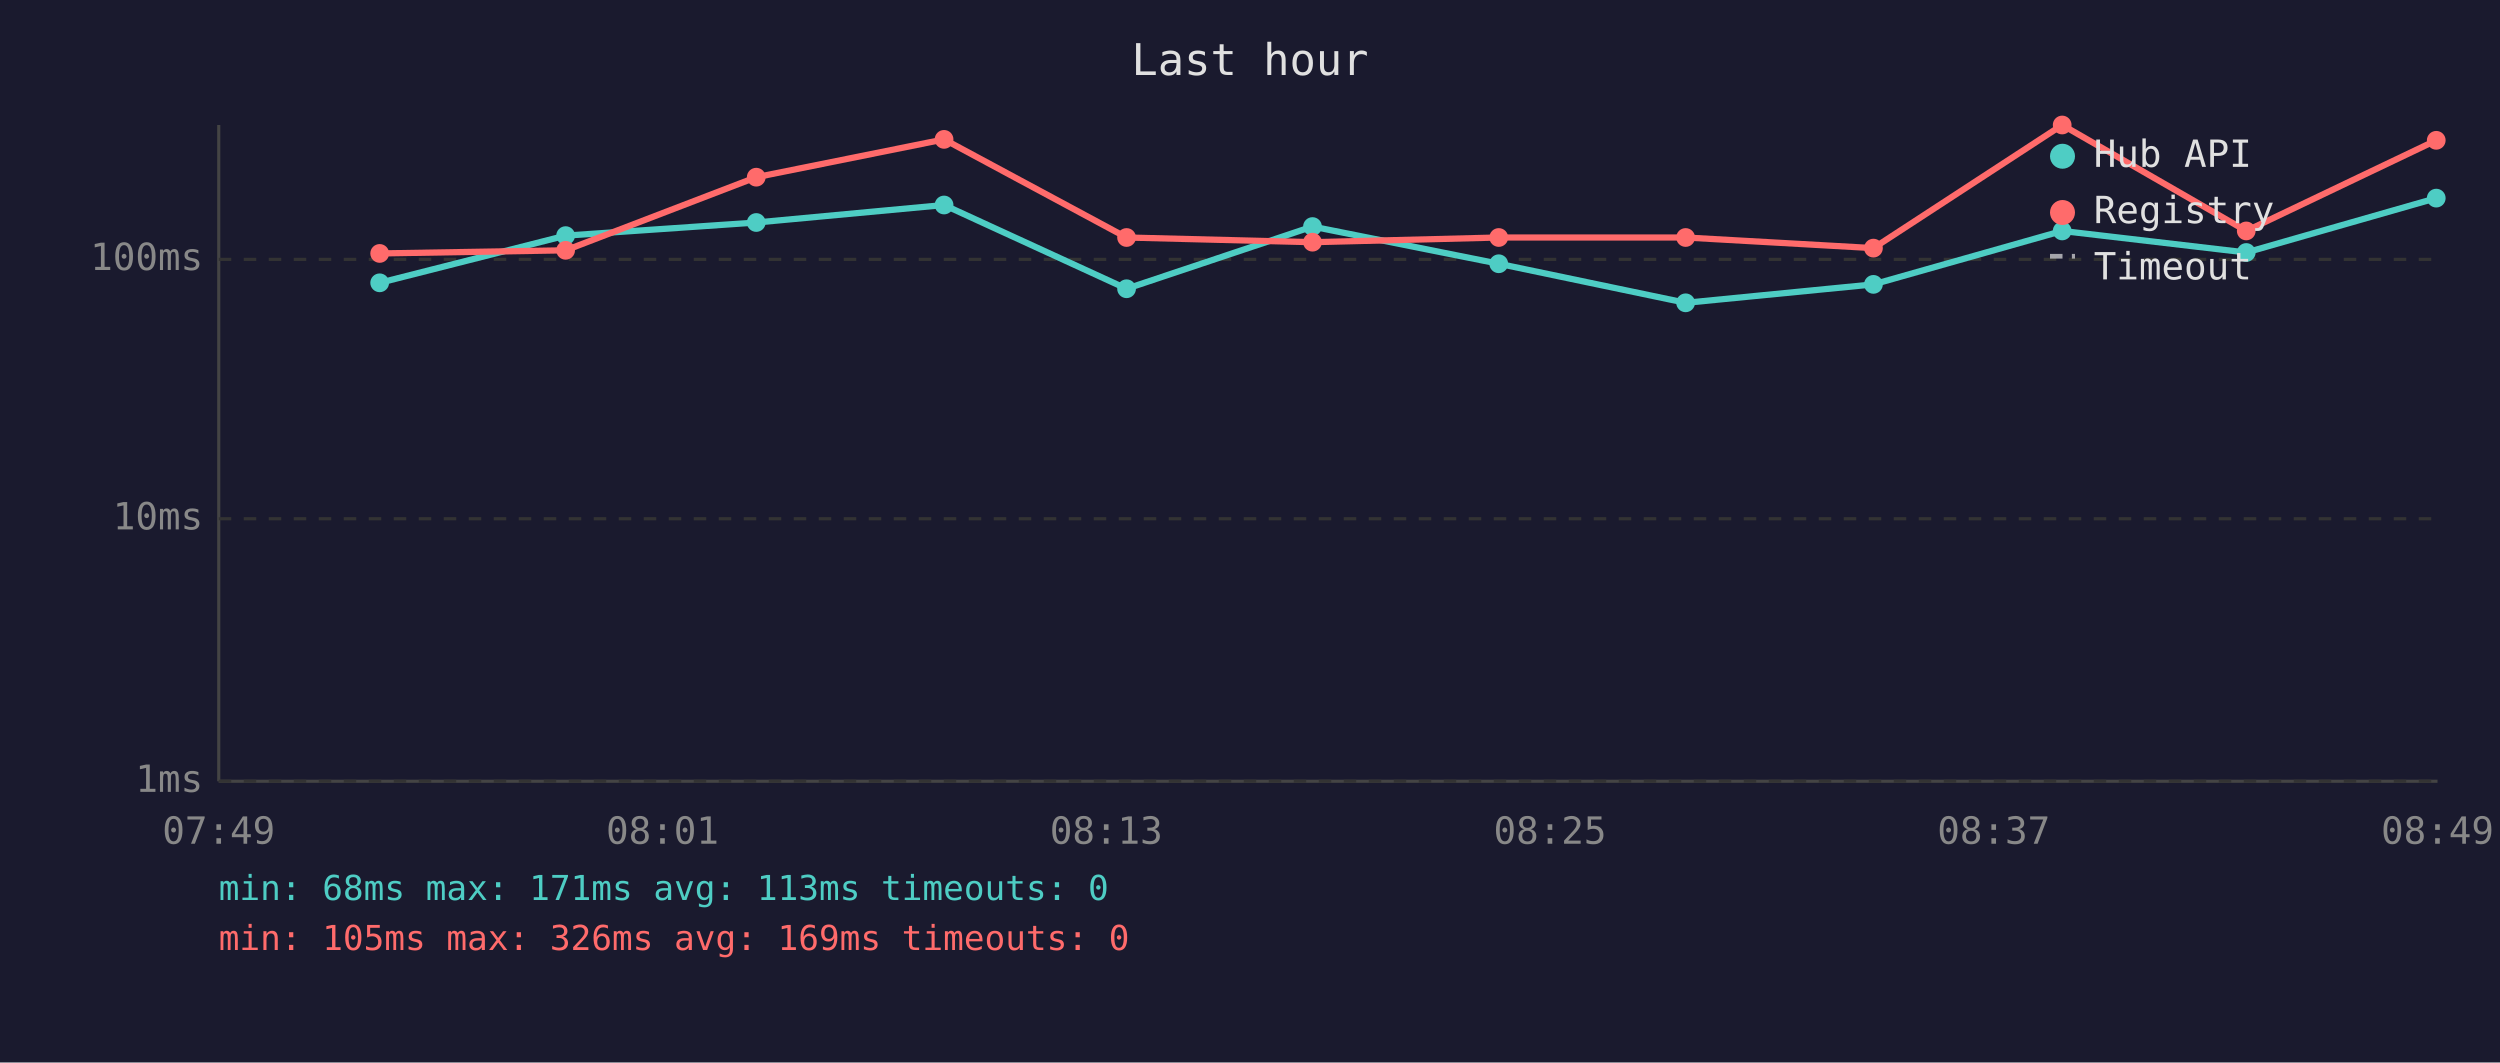
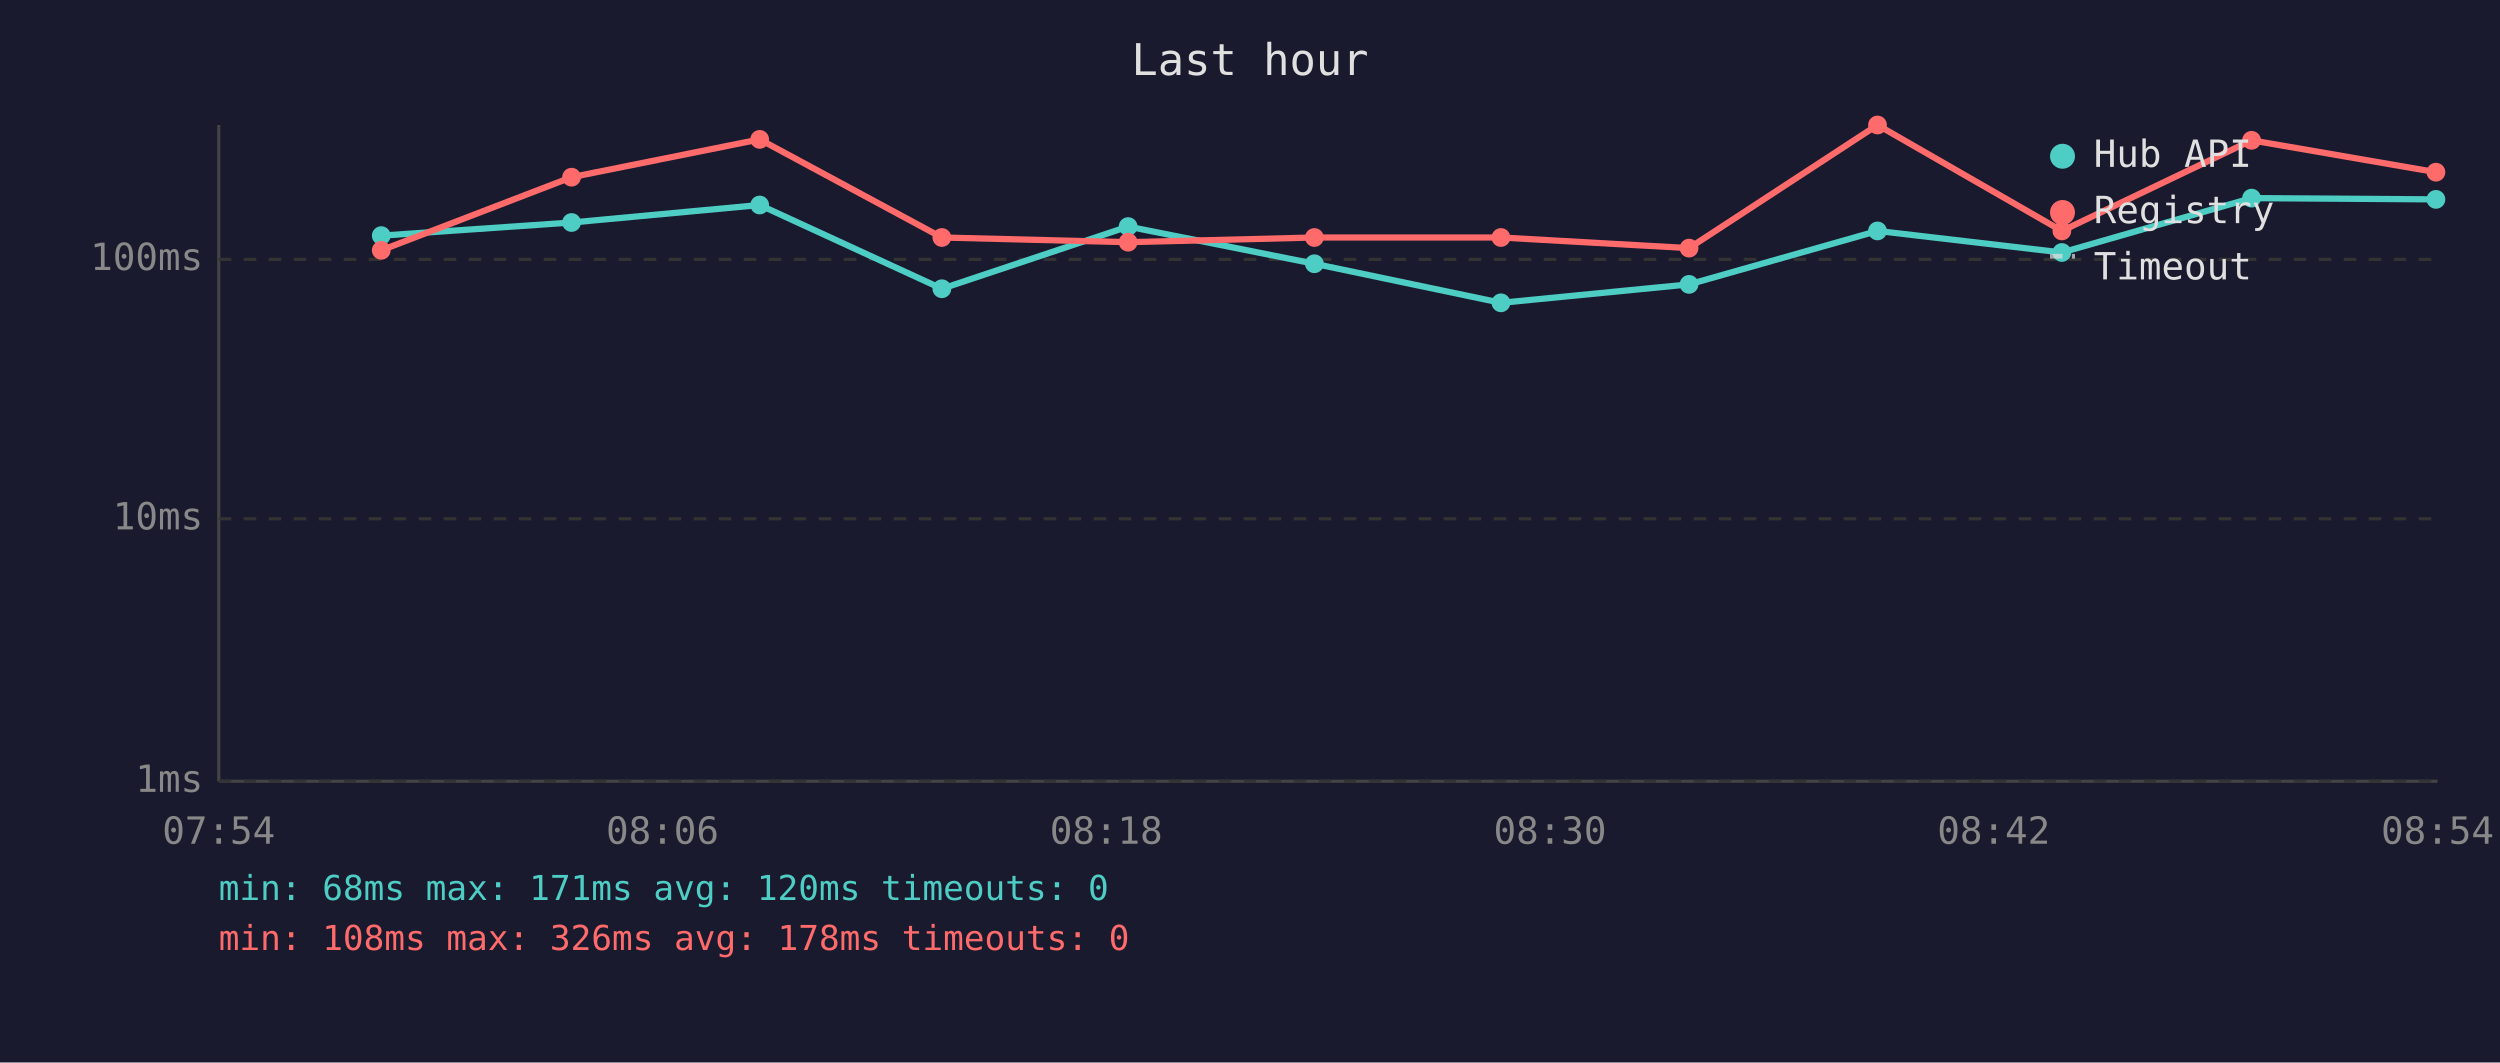
<svg xmlns="http://www.w3.org/2000/svg" viewBox="0 0 800 340" font-family="monospace" font-size="12">
  <rect width="800" height="340" fill="#1a1a2e" />
  <text x="400" y="24" fill="#e0e0e0" font-size="14" text-anchor="middle">Last hour</text>
  <line x1="70" y1="40" x2="70" y2="250" stroke="#444" stroke-width="1" />
  <line x1="70" y1="250" x2="780" y2="250" stroke="#444" stroke-width="1" />
  <line x1="70" y1="250" x2="780" y2="250" stroke="#333" stroke-width="1" stroke-dasharray="4" />
  <text x="65" y="250" fill="#888" text-anchor="end" dominant-baseline="middle">1ms</text>
  <line x1="70" y1="166" x2="780" y2="166" stroke="#333" stroke-width="1" stroke-dasharray="4" />
  <text x="65" y="166" fill="#888" text-anchor="end" dominant-baseline="middle">10ms</text>
  <line x1="70" y1="83" x2="780" y2="83" stroke="#333" stroke-width="1" stroke-dasharray="4" />
  <text x="65" y="83" fill="#888" text-anchor="end" dominant-baseline="middle">100ms</text>
-   <text x="70" y="270" fill="#888" text-anchor="middle">07:49</text>
-   <text x="212" y="270" fill="#888" text-anchor="middle">08:01</text>
-   <text x="354" y="270" fill="#888" text-anchor="middle">08:13</text>
-   <text x="496" y="270" fill="#888" text-anchor="middle">08:25</text>
-   <text x="638" y="270" fill="#888" text-anchor="middle">08:37</text>
-   <text x="780" y="270" fill="#888" text-anchor="middle">08:49</text>
-   <polyline points="121.5,90.5 181.0,75.4 242.0,71.2 302.1,65.6 360.5,92.4 420.0,72.5 479.6,84.4 539.4,96.9 599.5,91.0 659.9,73.9 718.8,80.8 779.6,63.4" fill="none" stroke="#4ecdc4" stroke-width="2" opacity="1" />
-   <circle cx="121.5" cy="90.5" r="3" fill="#4ecdc4" />
-   <circle cx="181.0" cy="75.4" r="3" fill="#4ecdc4" />
-   <circle cx="242.0" cy="71.2" r="3" fill="#4ecdc4" />
-   <circle cx="302.1" cy="65.6" r="3" fill="#4ecdc4" />
-   <circle cx="360.5" cy="92.4" r="3" fill="#4ecdc4" />
-   <circle cx="420.0" cy="72.5" r="3" fill="#4ecdc4" />
-   <circle cx="479.6" cy="84.4" r="3" fill="#4ecdc4" />
-   <circle cx="539.4" cy="96.9" r="3" fill="#4ecdc4" />
-   <circle cx="599.5" cy="91.0" r="3" fill="#4ecdc4" />
-   <circle cx="659.9" cy="73.9" r="3" fill="#4ecdc4" />
-   <circle cx="718.8" cy="80.8" r="3" fill="#4ecdc4" />
-   <circle cx="779.6" cy="63.4" r="3" fill="#4ecdc4" />
-   <polyline points="121.5,81.1 181.0,80.1 242.0,56.7 302.1,44.6 360.5,76.0 420.0,77.5 479.6,76.0 539.4,76.0 599.5,79.4 659.9,40.0 718.8,73.9 779.6,44.9" fill="none" stroke="#ff6b6b" stroke-width="2" opacity="1" />
-   <circle cx="121.5" cy="81.1" r="3" fill="#ff6b6b" />
-   <circle cx="181.0" cy="80.1" r="3" fill="#ff6b6b" />
-   <circle cx="242.0" cy="56.7" r="3" fill="#ff6b6b" />
-   <circle cx="302.1" cy="44.6" r="3" fill="#ff6b6b" />
-   <circle cx="360.5" cy="76.0" r="3" fill="#ff6b6b" />
-   <circle cx="420.0" cy="77.5" r="3" fill="#ff6b6b" />
-   <circle cx="479.6" cy="76.0" r="3" fill="#ff6b6b" />
-   <circle cx="539.4" cy="76.0" r="3" fill="#ff6b6b" />
-   <circle cx="599.5" cy="79.4" r="3" fill="#ff6b6b" />
-   <circle cx="659.9" cy="40.0" r="3" fill="#ff6b6b" />
-   <circle cx="718.8" cy="73.9" r="3" fill="#ff6b6b" />
-   <circle cx="779.6" cy="44.9" r="3" fill="#ff6b6b" />
+   <text x="70" y="270" fill="#888" text-anchor="middle">07:54</text>
+   <text x="212" y="270" fill="#888" text-anchor="middle">08:06</text>
+   <text x="354" y="270" fill="#888" text-anchor="middle">08:18</text>
+   <text x="496" y="270" fill="#888" text-anchor="middle">08:30</text>
+   <text x="638" y="270" fill="#888" text-anchor="middle">08:42</text>
+   <text x="780" y="270" fill="#888" text-anchor="middle">08:54</text>
+   <polyline points="122.0,75.4 182.9,71.2 243.1,65.6 301.4,92.4 361.0,72.5 420.6,84.4 480.3,96.9 540.5,91.0 600.8,73.9 659.8,80.8 720.5,63.4 779.5,63.8" fill="none" stroke="#4ecdc4" stroke-width="2" opacity="1" />
+   <circle cx="122.0" cy="75.4" r="3" fill="#4ecdc4" />
+   <circle cx="182.9" cy="71.2" r="3" fill="#4ecdc4" />
+   <circle cx="243.1" cy="65.6" r="3" fill="#4ecdc4" />
+   <circle cx="301.4" cy="92.4" r="3" fill="#4ecdc4" />
+   <circle cx="361.0" cy="72.5" r="3" fill="#4ecdc4" />
+   <circle cx="420.6" cy="84.4" r="3" fill="#4ecdc4" />
+   <circle cx="480.3" cy="96.9" r="3" fill="#4ecdc4" />
+   <circle cx="540.5" cy="91.0" r="3" fill="#4ecdc4" />
+   <circle cx="600.8" cy="73.9" r="3" fill="#4ecdc4" />
+   <circle cx="659.8" cy="80.8" r="3" fill="#4ecdc4" />
+   <circle cx="720.5" cy="63.4" r="3" fill="#4ecdc4" />
+   <circle cx="779.5" cy="63.8" r="3" fill="#4ecdc4" />
+   <polyline points="122.0,80.1 182.9,56.7 243.1,44.6 301.4,76.0 361.0,77.5 420.6,76.0 480.3,76.0 540.5,79.4 600.8,40.0 659.8,73.9 720.5,44.9 779.5,55.1" fill="none" stroke="#ff6b6b" stroke-width="2" opacity="1" />
+   <circle cx="122.0" cy="80.1" r="3" fill="#ff6b6b" />
+   <circle cx="182.9" cy="56.7" r="3" fill="#ff6b6b" />
+   <circle cx="243.1" cy="44.6" r="3" fill="#ff6b6b" />
+   <circle cx="301.4" cy="76.0" r="3" fill="#ff6b6b" />
+   <circle cx="361.0" cy="77.5" r="3" fill="#ff6b6b" />
+   <circle cx="420.6" cy="76.0" r="3" fill="#ff6b6b" />
+   <circle cx="480.3" cy="76.0" r="3" fill="#ff6b6b" />
+   <circle cx="540.5" cy="79.4" r="3" fill="#ff6b6b" />
+   <circle cx="600.8" cy="40.0" r="3" fill="#ff6b6b" />
+   <circle cx="659.8" cy="73.9" r="3" fill="#ff6b6b" />
+   <circle cx="720.5" cy="44.9" r="3" fill="#ff6b6b" />
+   <circle cx="779.5" cy="55.1" r="3" fill="#ff6b6b" />
  <circle cx="660" cy="50" r="4" fill="#4ecdc4" />
  <text x="670" y="50" fill="#e0e0e0" dominant-baseline="middle">Hub API</text>
  <circle cx="660" cy="68" r="4" fill="#ff6b6b" />
  <text x="670" y="68" fill="#e0e0e0" dominant-baseline="middle">Registry</text>
  <line x1="656" y1="82" x2="664" y2="82" stroke="#e0e0e0" stroke-width="1.5" stroke-dasharray="4,3" opacity="0.7" />
  <text x="670" y="86" fill="#e0e0e0" dominant-baseline="middle">Timeout</text>
-   <text x="70" y="288" fill="#4ecdc4" font-size="11">min: 68ms  max: 171ms  avg: 113ms  timeouts: 0</text>
-   <text x="70" y="304" fill="#ff6b6b" font-size="11">min: 105ms  max: 326ms  avg: 169ms  timeouts: 0</text>
+   <text x="70" y="288" fill="#4ecdc4" font-size="11">min: 68ms  max: 171ms  avg: 120ms  timeouts: 0</text>
+   <text x="70" y="304" fill="#ff6b6b" font-size="11">min: 108ms  max: 326ms  avg: 178ms  timeouts: 0</text>
</svg>
